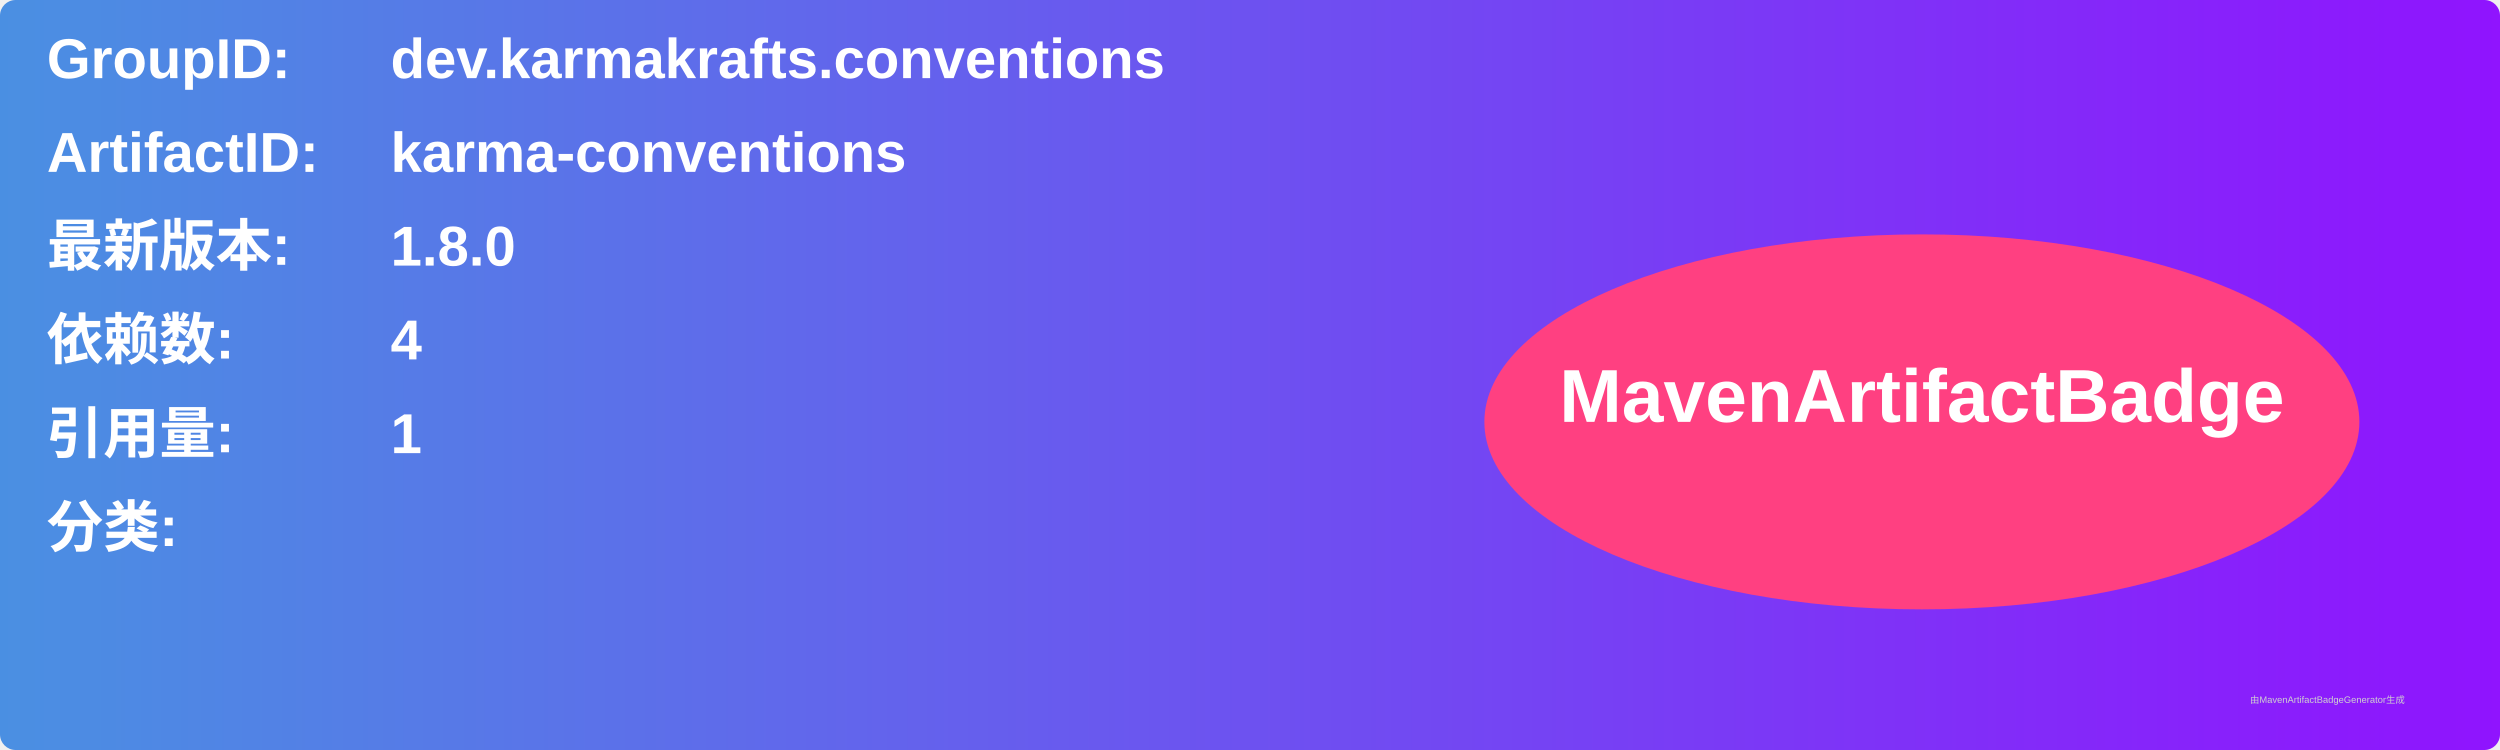
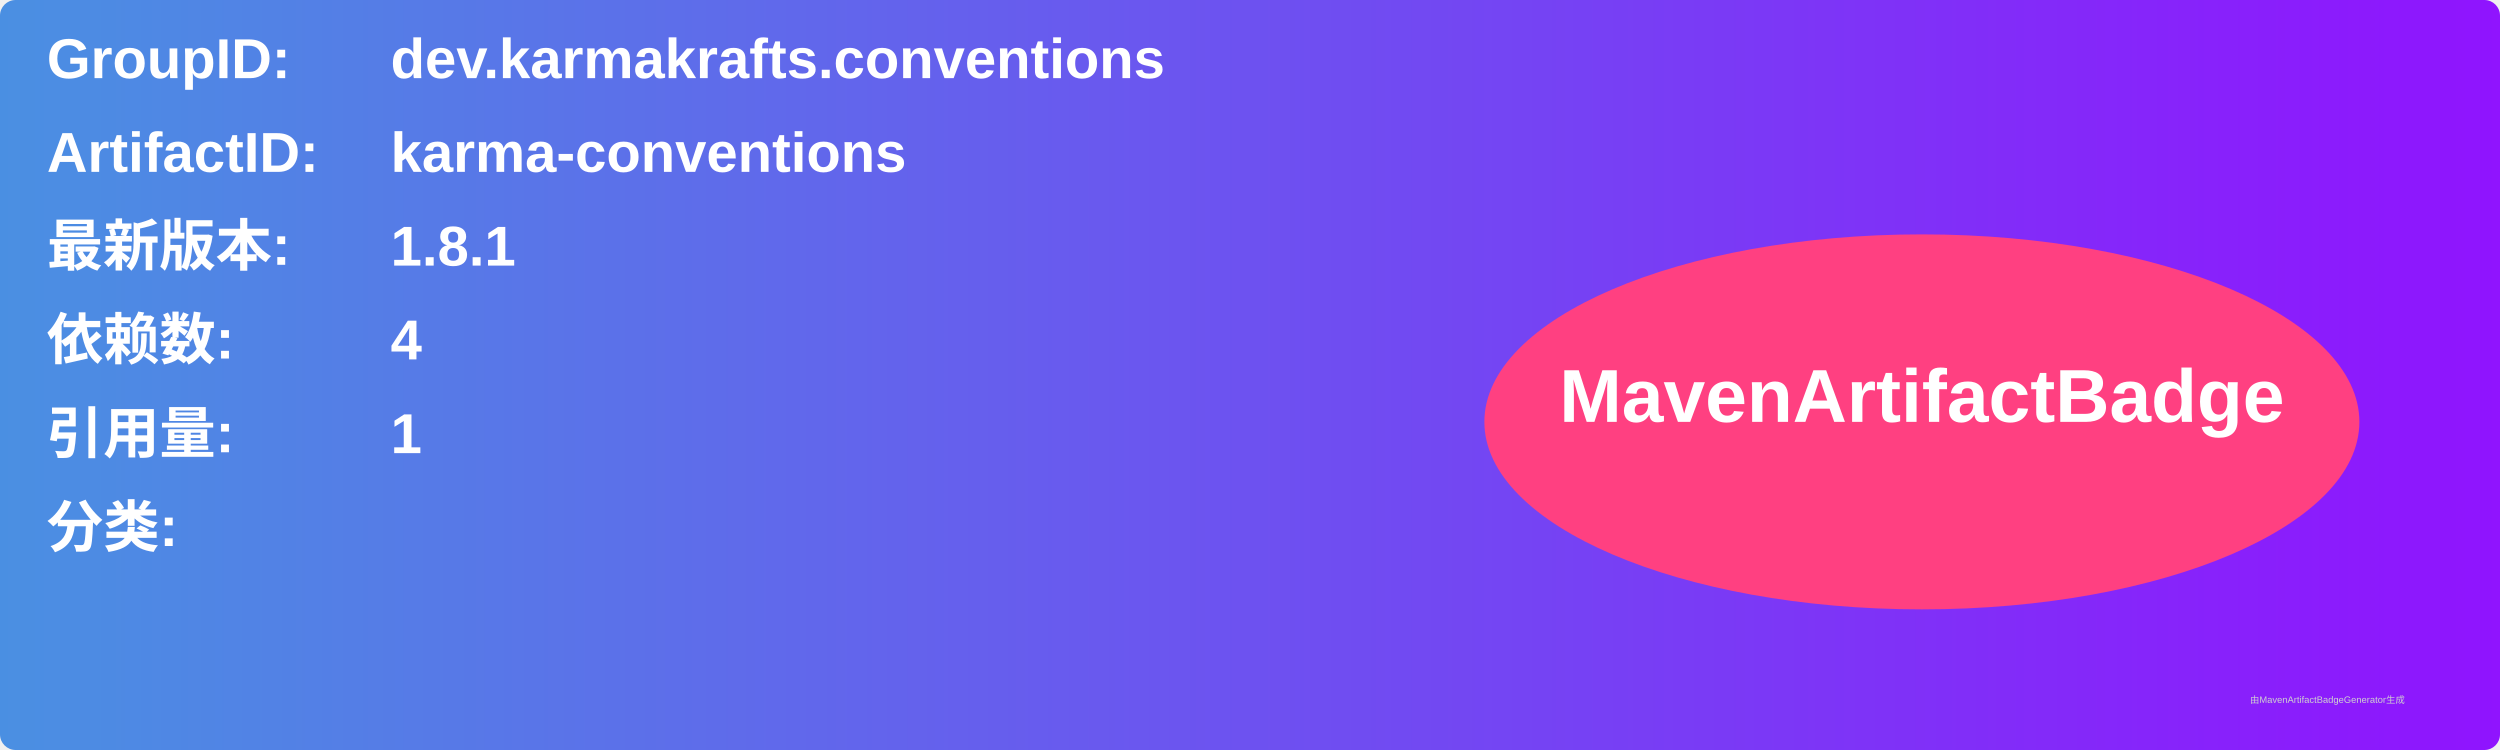
<svg xmlns="http://www.w3.org/2000/svg" width="800" height="240" viewBox="0 0 800 240">
  <linearGradient id="grad" x1="0%" y1="0%" x2="100%" y2="0%">
    <stop offset="0%" stop-color="#4a90e2" />
    <stop offset="100%" stop-color="#9013fe" />
  </linearGradient>
  <rect width="100%" height="100%" rx="5" ry="5" fill="url(#grad)" />
  <g transform="translate(15, 15)">
    <text x="0" y="10" font-family="Arial" font-size="18" fill="white" font-weight="bold" width="260">GroupID:</text>
    <text x="110" y="10" font-family="Arial" font-size="18" fill="white" font-weight="bold" width="460">dev.karmakrafts.conventions</text>
    <text x="0" y="40" font-family="Arial" font-size="18" fill="white" font-weight="bold" width="260">ArtifactID:</text>
    <text x="110" y="40" font-family="Arial" font-size="18" fill="white" font-weight="bold" width="460">karma-conventions</text>
    <text x="0" y="70" font-family="Arial" font-size="18" fill="white" font-weight="bold">最新版本:</text>
    <text x="110" y="70" font-family="Arial" font-size="18" fill="white" font-weight="bold">
-       <tspan font-weight="bold">1.8.0</tspan>
+       <tspan font-weight="bold">1.8.1</tspan>
    </text>
    <text x="0" y="100" font-family="Arial" font-size="18" fill="white" font-weight="bold">依赖数: </text>
    <text x="110" y="100" font-family="Arial" font-size="18" fill="white">
      <tspan font-weight="bold">4</tspan>
    </text>
    <text x="0" y="130" font-family="Arial" font-size="18" fill="white" font-weight="bold">引用量: </text>
    <text x="110" y="130" font-family="Arial" font-size="18" fill="white">
      <tspan font-weight="bold">1</tspan>
    </text>
    <text x="0" y="160" font-family="Arial" font-size="18" fill="white" font-weight="bold">分类:</text>
    <text x="10" y="190" font-family="Arial" font-size="10" fill="white">
      <tspan font-weight="bold" />
    </text>
    <ellipse cx="600" cy="120" rx="140" ry="60" fill="#ff4081" />
    <text x="600" y="120" text-anchor="middle" font-family="Arial" font-size="24" fill="white" font-weight="bold">MavenArtifactBadge</text>
  </g>
  <text x="720" y="225" font-family="Arial" font-size="3" fill="#d0d0d0">由MavenArtifactBadgeGenerator生成</text>
</svg>
